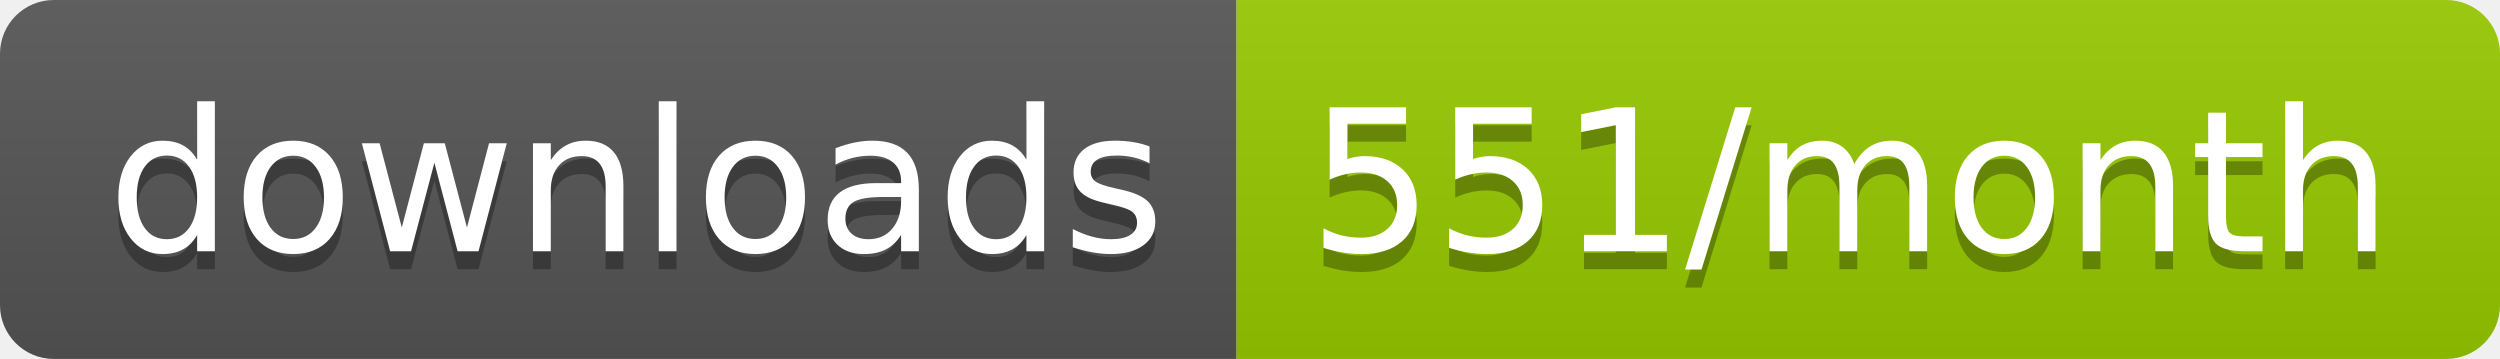
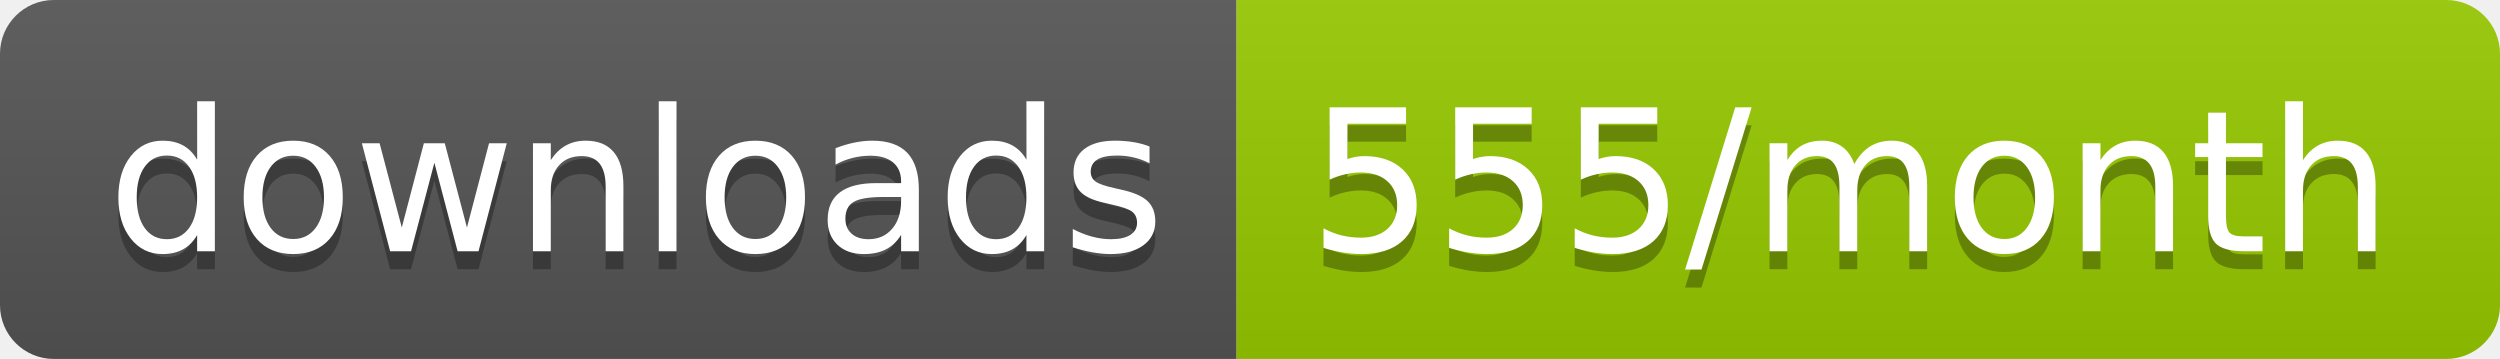
<svg xmlns="http://www.w3.org/2000/svg" width="139.3" height="20">
  <linearGradient id="smooth" x2="0" y2="100%">
    <stop offset="0" stop-color="#bbb" stop-opacity=".1" />
    <stop offset="1" stop-opacity=".1" />
  </linearGradient>
  <clipPath id="round">
    <rect width="139.3" height="20" rx="3" fill="#fff" />
  </clipPath>
  <g clip-path="url(#round)">
    <rect width="68.9" height="20" fill="#555" />
    <rect x="68.9" width="70.4" height="20" fill="#97CA00" />
    <rect width="139.3" height="20" fill="url(#smooth)" />
  </g>
  <g fill="#fff" text-anchor="middle" font-family="DejaVu Sans,Verdana,Geneva,sans-serif" font-size="110">
    <text x="354.5" y="150" fill="#010101" fill-opacity=".3" transform="scale(0.1)" textLength="589.0" lengthAdjust="spacing">downloads</text>
    <text x="354.5" y="140" transform="scale(0.1)" textLength="589.0" lengthAdjust="spacing">downloads</text>
-     <text x="1031.0" y="150" fill="#010101" fill-opacity=".3" transform="scale(0.1)" textLength="604.0" lengthAdjust="spacing">551/month</text>
-     <text x="1031.0" y="140" transform="scale(0.1)" textLength="604.0" lengthAdjust="spacing">551/month</text>
+     <text x="1031.0" y="150" fill="#010101" fill-opacity=".3" transform="scale(0.1)" textLength="604.0" lengthAdjust="spacing">555/month</text>
+     <text x="1031.0" y="140" transform="scale(0.1)" textLength="604.0" lengthAdjust="spacing">555/month</text>
  </g>
</svg>
